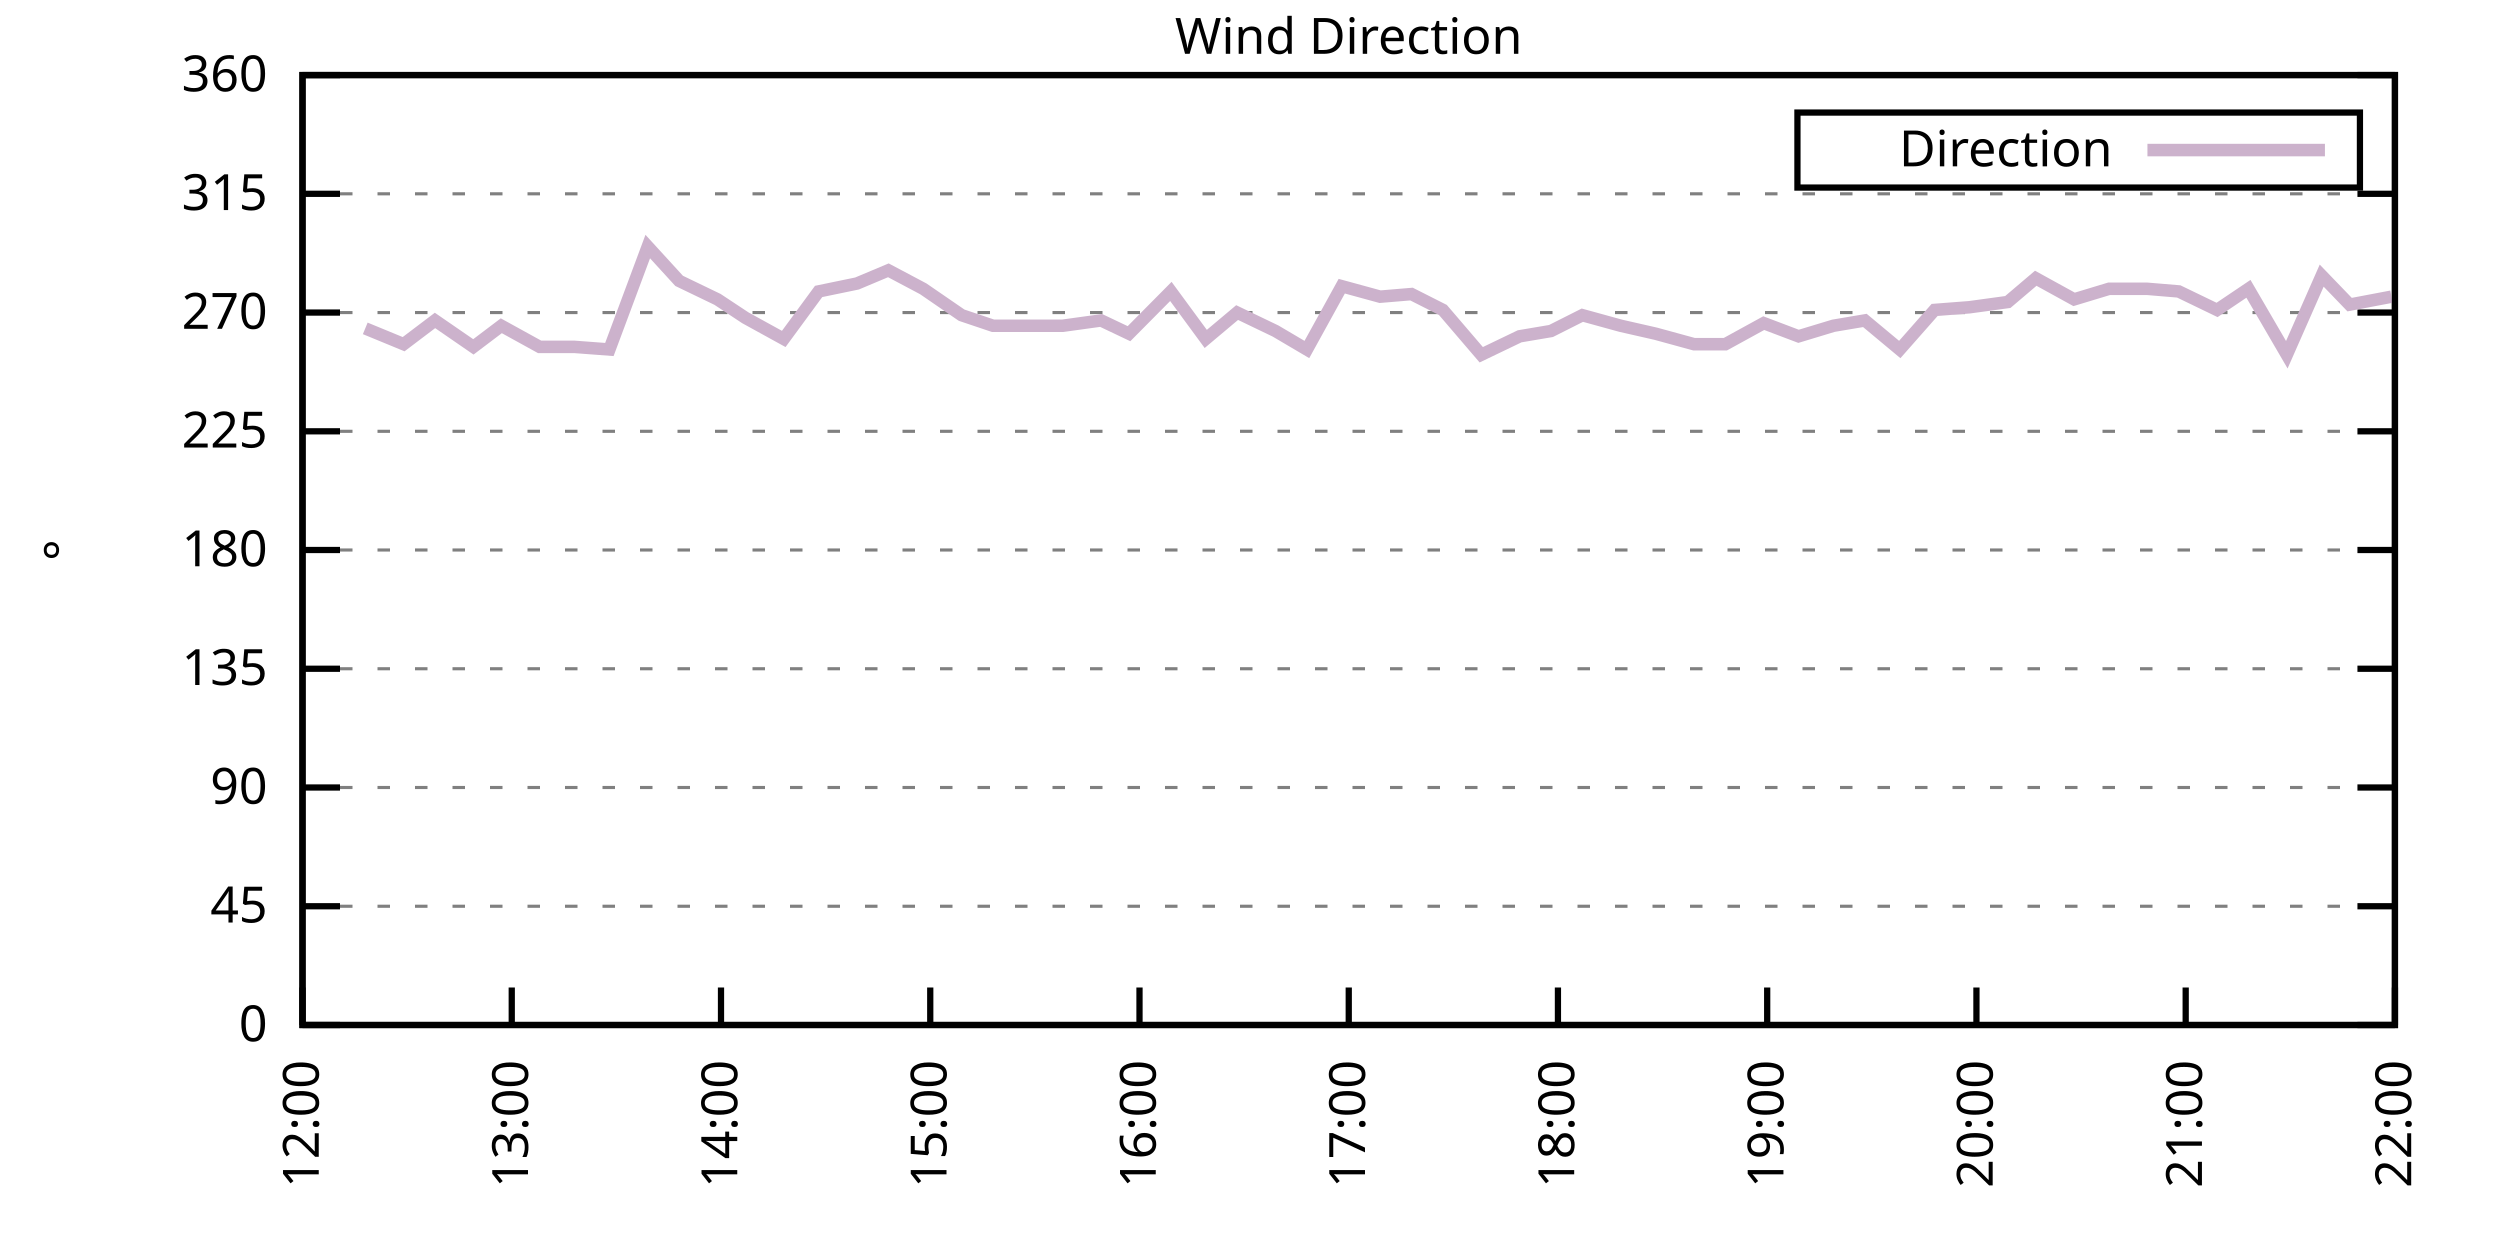
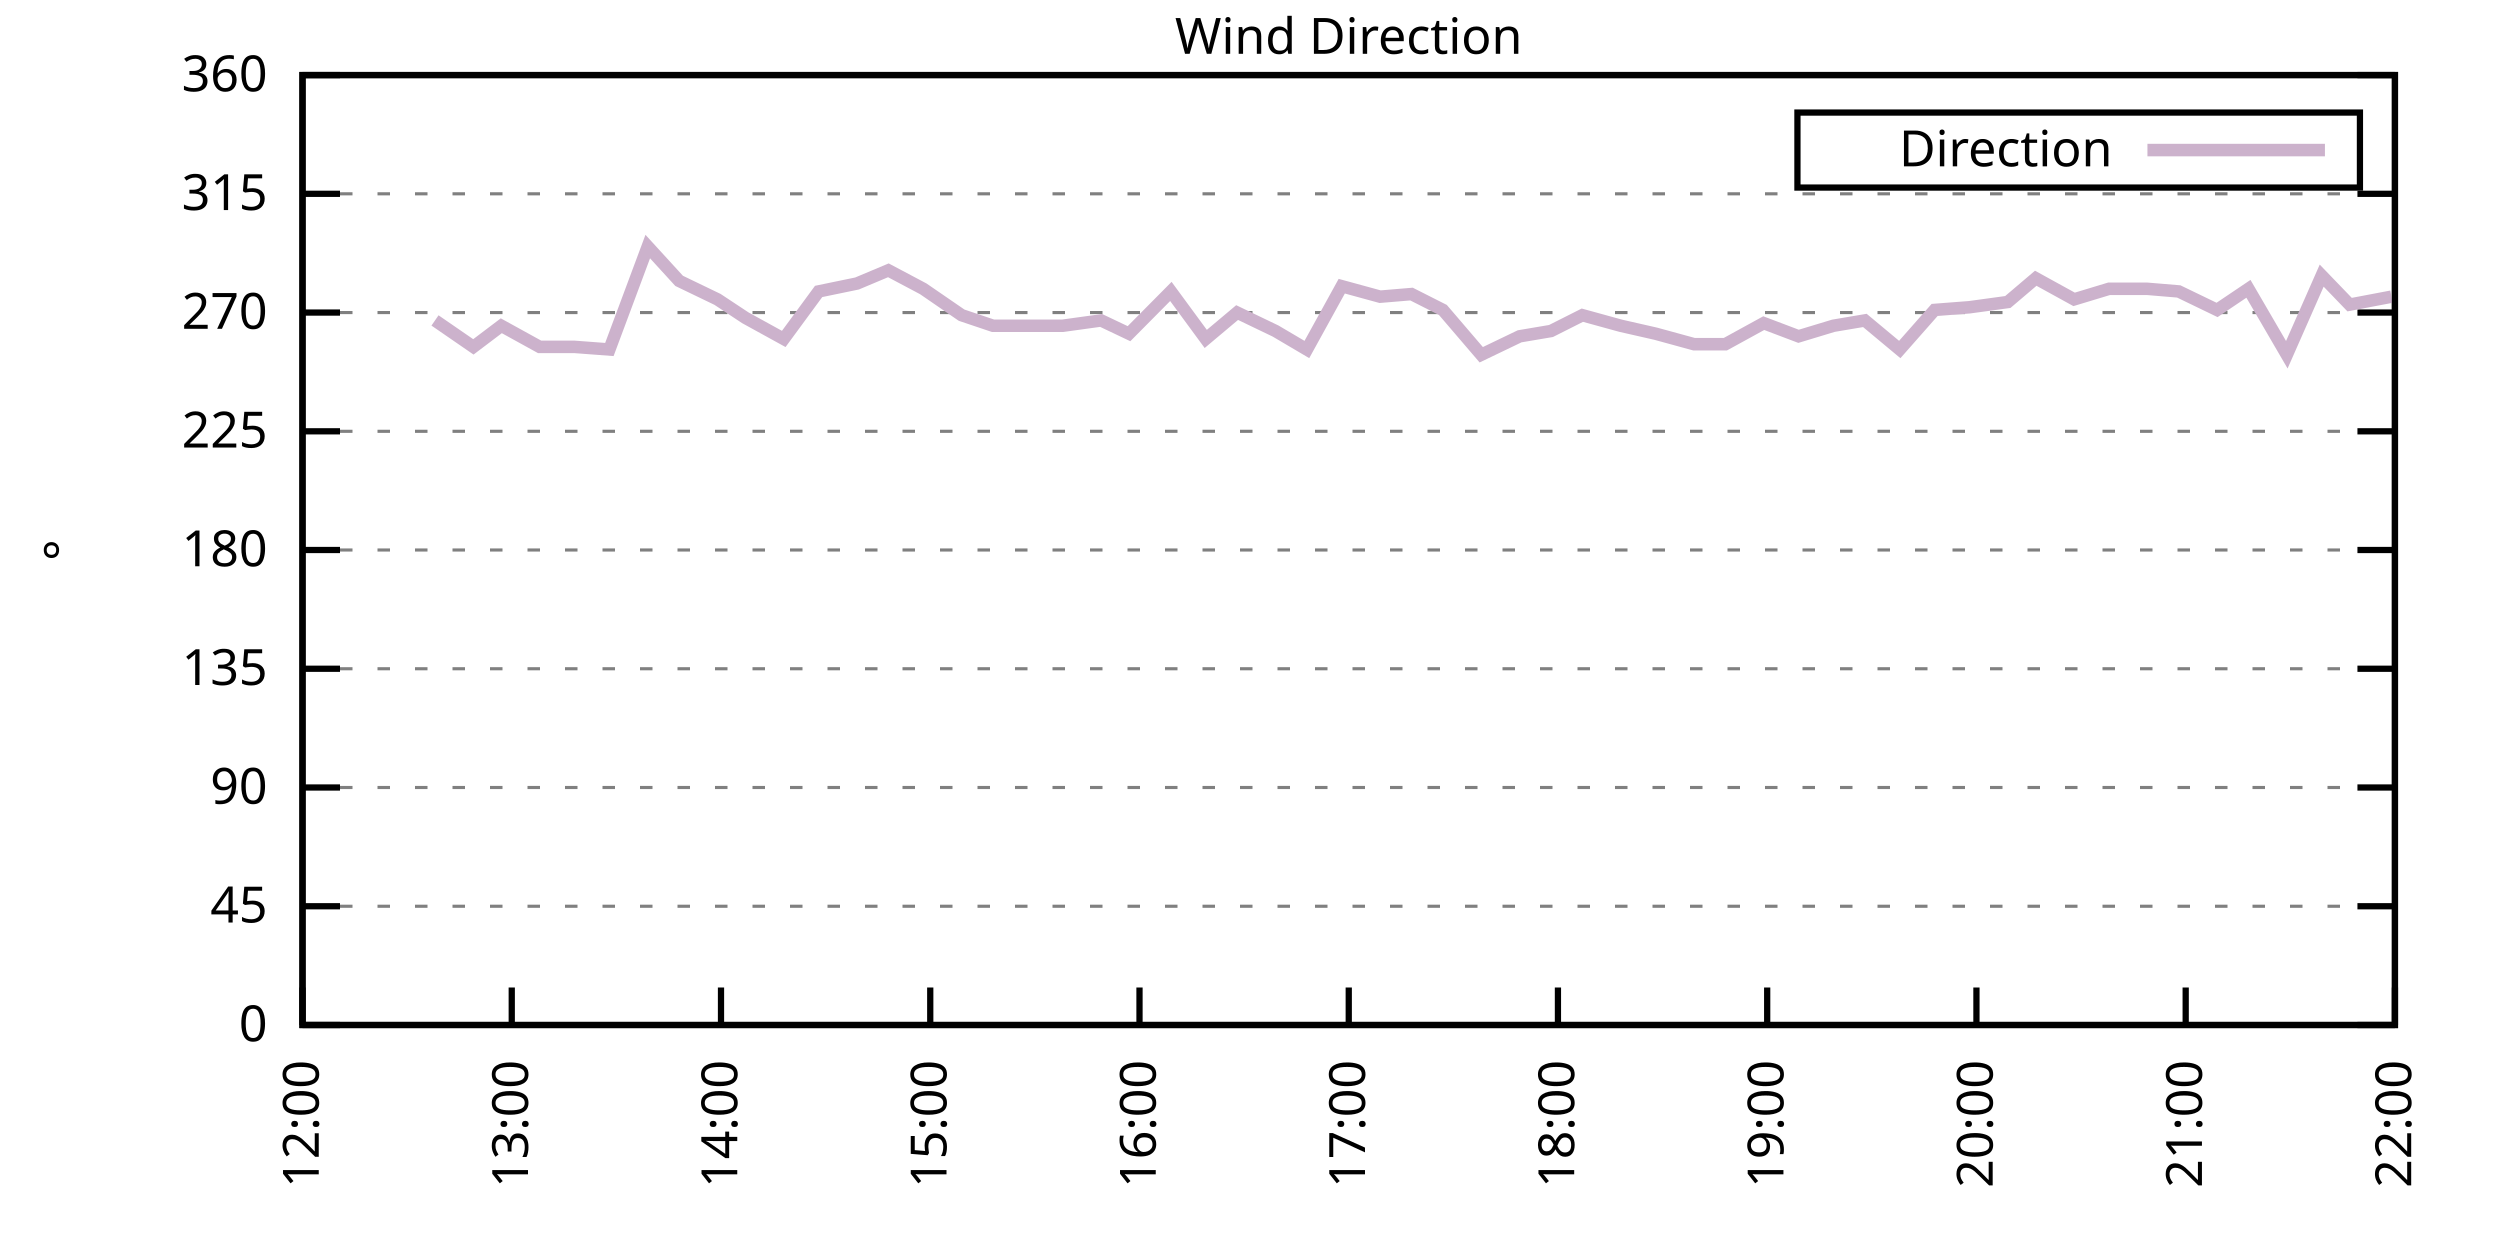
<svg xmlns="http://www.w3.org/2000/svg" xmlns:xlink="http://www.w3.org/1999/xlink" width="400" height="200" viewBox="0 0 400 200">
  <g id="gnuplot_canvas">
    <rect x="0" y="0" width="400" height="200" fill="none" />
    <defs>
      <circle id="gpDot" r="0.5" stroke-width="0.5" stroke="currentColor" />
      <path id="gpPt0" stroke-width="0.333" stroke="currentColor" d="M-1,0 h2 M0,-1 v2" />
      <path id="gpPt1" stroke-width="0.333" stroke="currentColor" d="M-1,-1 L1,1 M1,-1 L-1,1" />
      <path id="gpPt2" stroke-width="0.333" stroke="currentColor" d="M-1,0 L1,0 M0,-1 L0,1 M-1,-1 L1,1 M-1,1 L1,-1" />
      <rect id="gpPt3" stroke-width="0.333" stroke="currentColor" x="-1" y="-1" width="2" height="2" />
      <rect id="gpPt4" stroke-width="0.333" stroke="currentColor" fill="currentColor" x="-1" y="-1" width="2" height="2" />
      <circle id="gpPt5" stroke-width="0.333" stroke="currentColor" cx="0" cy="0" r="1" />
      <use xlink:href="#gpPt5" id="gpPt6" fill="currentColor" stroke="none" />
      <path id="gpPt7" stroke-width="0.333" stroke="currentColor" d="M0,-1.33 L-1.33,0.67 L1.33,0.67 z" />
      <use xlink:href="#gpPt7" id="gpPt8" fill="currentColor" stroke="none" />
      <use xlink:href="#gpPt7" id="gpPt9" stroke="currentColor" transform="rotate(180)" />
      <use xlink:href="#gpPt9" id="gpPt10" fill="currentColor" stroke="none" />
      <use xlink:href="#gpPt3" id="gpPt11" stroke="currentColor" transform="rotate(45)" />
      <use xlink:href="#gpPt11" id="gpPt12" fill="currentColor" stroke="none" />
      <path id="gpPt13" stroke-width="0.333" stroke="currentColor" d="M0,1.330 L1.265,0.411 L0.782,-1.067 L-0.782,-1.076 L-1.265,0.411 z" />
      <use xlink:href="#gpPt13" id="gpPt14" fill="currentColor" stroke="none" />
      <filter id="textbox" filterUnits="objectBoundingBox" x="0" y="0" height="1" width="1">
        <feFlood flood-color="white" flood-opacity="1" result="bgnd" />
        <feComposite in="SourceGraphic" in2="bgnd" operator="atop" />
      </filter>
      <filter id="greybox" filterUnits="objectBoundingBox" x="0" y="0" height="1" width="1">
        <feFlood flood-color="lightgrey" flood-opacity="1" result="grey" />
        <feComposite in="SourceGraphic" in2="grey" operator="atop" />
      </filter>
    </defs>
    <g fill="none" color="white" stroke="currentColor" stroke-width="1.00" stroke-linecap="butt" stroke-linejoin="miter">
</g>
    <g fill="none" color="black" stroke="currentColor" stroke-width="1.00" stroke-linecap="butt" stroke-linejoin="miter">
      <g stroke="none" shape-rendering="crispEdges">
        <polygon fill="rgb(255, 255, 255)" points="48.40,164.00 383.18,164.00 383.18,12.02 48.40,12.02 " />
      </g>
    </g>
    <g fill="none" color="black" stroke="currentColor" stroke-width="1.00" stroke-linecap="butt" stroke-linejoin="miter">
</g>
    <g fill="none" color="black" stroke="black" stroke-width="0.50" stroke-linecap="butt" stroke-linejoin="miter">
</g>
    <g fill="none" color="gray" stroke="currentColor" stroke-width="0.50" stroke-linecap="butt" stroke-linejoin="miter">
      <path stroke="gray" stroke-dasharray="2,4" class="gridline" d="M48.40,164.00 L383.19,164.00  " />
    </g>
    <g fill="none" color="gray" stroke="gray" stroke-width="1.00" stroke-linecap="butt" stroke-linejoin="miter">
</g>
    <g fill="none" color="black" stroke="currentColor" stroke-width="1.00" stroke-linecap="butt" stroke-linejoin="miter">
      <path stroke="black" d="M48.40,164.00 L54.40,164.00 M383.19,164.00 L377.19,164.00  " />
      <g transform="translate(42.80,166.60)" stroke="none" fill="black" font-family="Sans" font-size="8.00" text-anchor="end">
        <text>
          <tspan font-family="Sans"> 0</tspan>
        </text>
      </g>
    </g>
    <g fill="none" color="black" stroke="currentColor" stroke-width="1.00" stroke-linecap="butt" stroke-linejoin="miter">
</g>
    <g fill="none" color="black" stroke="black" stroke-width="0.50" stroke-linecap="butt" stroke-linejoin="miter">
</g>
    <g fill="none" color="gray" stroke="currentColor" stroke-width="0.50" stroke-linecap="butt" stroke-linejoin="miter">
      <path stroke="gray" stroke-dasharray="2,4" class="gridline" d="M48.40,145.00 L383.19,145.00  " />
    </g>
    <g fill="none" color="gray" stroke="gray" stroke-width="1.00" stroke-linecap="butt" stroke-linejoin="miter">
</g>
    <g fill="none" color="black" stroke="currentColor" stroke-width="1.00" stroke-linecap="butt" stroke-linejoin="miter">
      <path stroke="black" d="M48.40,145.00 L54.40,145.00 M383.19,145.00 L377.19,145.00  " />
      <g transform="translate(42.80,147.60)" stroke="none" fill="black" font-family="Sans" font-size="8.00" text-anchor="end">
        <text>
          <tspan font-family="Sans"> 45</tspan>
        </text>
      </g>
    </g>
    <g fill="none" color="black" stroke="currentColor" stroke-width="1.00" stroke-linecap="butt" stroke-linejoin="miter">
</g>
    <g fill="none" color="black" stroke="black" stroke-width="0.50" stroke-linecap="butt" stroke-linejoin="miter">
</g>
    <g fill="none" color="gray" stroke="currentColor" stroke-width="0.50" stroke-linecap="butt" stroke-linejoin="miter">
      <path stroke="gray" stroke-dasharray="2,4" class="gridline" d="M48.40,126.00 L383.19,126.00  " />
    </g>
    <g fill="none" color="gray" stroke="gray" stroke-width="1.00" stroke-linecap="butt" stroke-linejoin="miter">
</g>
    <g fill="none" color="black" stroke="currentColor" stroke-width="1.00" stroke-linecap="butt" stroke-linejoin="miter">
      <path stroke="black" d="M48.40,126.00 L54.40,126.00 M383.19,126.00 L377.19,126.00  " />
      <g transform="translate(42.80,128.60)" stroke="none" fill="black" font-family="Sans" font-size="8.00" text-anchor="end">
        <text>
          <tspan font-family="Sans"> 90</tspan>
        </text>
      </g>
    </g>
    <g fill="none" color="black" stroke="currentColor" stroke-width="1.00" stroke-linecap="butt" stroke-linejoin="miter">
</g>
    <g fill="none" color="black" stroke="black" stroke-width="0.50" stroke-linecap="butt" stroke-linejoin="miter">
</g>
    <g fill="none" color="gray" stroke="currentColor" stroke-width="0.50" stroke-linecap="butt" stroke-linejoin="miter">
      <path stroke="gray" stroke-dasharray="2,4" class="gridline" d="M48.40,107.00 L383.19,107.00  " />
    </g>
    <g fill="none" color="gray" stroke="gray" stroke-width="1.00" stroke-linecap="butt" stroke-linejoin="miter">
</g>
    <g fill="none" color="black" stroke="currentColor" stroke-width="1.00" stroke-linecap="butt" stroke-linejoin="miter">
      <path stroke="black" d="M48.40,107.00 L54.40,107.00 M383.19,107.00 L377.19,107.00  " />
      <g transform="translate(42.80,109.60)" stroke="none" fill="black" font-family="Sans" font-size="8.00" text-anchor="end">
        <text>
          <tspan font-family="Sans"> 135</tspan>
        </text>
      </g>
    </g>
    <g fill="none" color="black" stroke="currentColor" stroke-width="1.00" stroke-linecap="butt" stroke-linejoin="miter">
</g>
    <g fill="none" color="black" stroke="black" stroke-width="0.50" stroke-linecap="butt" stroke-linejoin="miter">
</g>
    <g fill="none" color="gray" stroke="currentColor" stroke-width="0.50" stroke-linecap="butt" stroke-linejoin="miter">
      <path stroke="gray" stroke-dasharray="2,4" class="gridline" d="M48.40,88.00 L383.19,88.00  " />
    </g>
    <g fill="none" color="gray" stroke="gray" stroke-width="1.00" stroke-linecap="butt" stroke-linejoin="miter">
</g>
    <g fill="none" color="black" stroke="currentColor" stroke-width="1.00" stroke-linecap="butt" stroke-linejoin="miter">
      <path stroke="black" d="M48.40,88.00 L54.40,88.00 M383.19,88.00 L377.19,88.00  " />
      <g transform="translate(42.80,90.60)" stroke="none" fill="black" font-family="Sans" font-size="8.00" text-anchor="end">
        <text>
          <tspan font-family="Sans"> 180</tspan>
        </text>
      </g>
    </g>
    <g fill="none" color="black" stroke="currentColor" stroke-width="1.00" stroke-linecap="butt" stroke-linejoin="miter">
</g>
    <g fill="none" color="black" stroke="black" stroke-width="0.50" stroke-linecap="butt" stroke-linejoin="miter">
</g>
    <g fill="none" color="gray" stroke="currentColor" stroke-width="0.50" stroke-linecap="butt" stroke-linejoin="miter">
      <path stroke="gray" stroke-dasharray="2,4" class="gridline" d="M48.40,69.01 L383.19,69.01  " />
    </g>
    <g fill="none" color="gray" stroke="gray" stroke-width="1.00" stroke-linecap="butt" stroke-linejoin="miter">
</g>
    <g fill="none" color="black" stroke="currentColor" stroke-width="1.00" stroke-linecap="butt" stroke-linejoin="miter">
      <path stroke="black" d="M48.40,69.01 L54.40,69.01 M383.19,69.01 L377.19,69.01  " />
      <g transform="translate(42.80,71.61)" stroke="none" fill="black" font-family="Sans" font-size="8.00" text-anchor="end">
        <text>
          <tspan font-family="Sans"> 225</tspan>
        </text>
      </g>
    </g>
    <g fill="none" color="black" stroke="currentColor" stroke-width="1.00" stroke-linecap="butt" stroke-linejoin="miter">
</g>
    <g fill="none" color="black" stroke="black" stroke-width="0.50" stroke-linecap="butt" stroke-linejoin="miter">
</g>
    <g fill="none" color="gray" stroke="currentColor" stroke-width="0.50" stroke-linecap="butt" stroke-linejoin="miter">
      <path stroke="gray" stroke-dasharray="2,4" class="gridline" d="M48.40,50.01 L383.19,50.01  " />
    </g>
    <g fill="none" color="gray" stroke="gray" stroke-width="1.00" stroke-linecap="butt" stroke-linejoin="miter">
</g>
    <g fill="none" color="black" stroke="currentColor" stroke-width="1.00" stroke-linecap="butt" stroke-linejoin="miter">
      <path stroke="black" d="M48.40,50.01 L54.40,50.01 M383.19,50.01 L377.19,50.01  " />
      <g transform="translate(42.80,52.61)" stroke="none" fill="black" font-family="Sans" font-size="8.00" text-anchor="end">
        <text>
          <tspan font-family="Sans"> 270</tspan>
        </text>
      </g>
    </g>
    <g fill="none" color="black" stroke="currentColor" stroke-width="1.00" stroke-linecap="butt" stroke-linejoin="miter">
</g>
    <g fill="none" color="black" stroke="black" stroke-width="0.50" stroke-linecap="butt" stroke-linejoin="miter">
</g>
    <g fill="none" color="gray" stroke="currentColor" stroke-width="0.50" stroke-linecap="butt" stroke-linejoin="miter">
      <path stroke="gray" stroke-dasharray="2,4" class="gridline" d="M48.40,31.01 L383.19,31.01  " />
    </g>
    <g fill="none" color="gray" stroke="gray" stroke-width="1.00" stroke-linecap="butt" stroke-linejoin="miter">
</g>
    <g fill="none" color="black" stroke="currentColor" stroke-width="1.00" stroke-linecap="butt" stroke-linejoin="miter">
      <path stroke="black" d="M48.40,31.01 L54.40,31.01 M383.19,31.01 L377.19,31.01  " />
      <g transform="translate(42.80,33.61)" stroke="none" fill="black" font-family="Sans" font-size="8.00" text-anchor="end">
        <text>
          <tspan font-family="Sans"> 315</tspan>
        </text>
      </g>
    </g>
    <g fill="none" color="black" stroke="currentColor" stroke-width="1.00" stroke-linecap="butt" stroke-linejoin="miter">
</g>
    <g fill="none" color="black" stroke="black" stroke-width="0.50" stroke-linecap="butt" stroke-linejoin="miter">
</g>
    <g fill="none" color="gray" stroke="currentColor" stroke-width="0.50" stroke-linecap="butt" stroke-linejoin="miter">
      <path stroke="gray" stroke-dasharray="2,4" class="gridline" d="M48.40,12.01 L383.19,12.01  " />
    </g>
    <g fill="none" color="gray" stroke="gray" stroke-width="1.00" stroke-linecap="butt" stroke-linejoin="miter">
</g>
    <g fill="none" color="black" stroke="currentColor" stroke-width="1.00" stroke-linecap="butt" stroke-linejoin="miter">
      <path stroke="black" d="M48.40,12.01 L54.40,12.01 M383.19,12.01 L377.19,12.01  " />
      <g transform="translate(42.80,14.61)" stroke="none" fill="black" font-family="Sans" font-size="8.00" text-anchor="end">
        <text>
          <tspan font-family="Sans"> 360</tspan>
        </text>
      </g>
    </g>
    <g fill="none" color="black" stroke="currentColor" stroke-width="1.00" stroke-linecap="butt" stroke-linejoin="miter">
      <path stroke="black" d="M48.40,164.00 L48.40,158.00  " />
      <g transform="translate(51.00,169.60) rotate(270.00)" stroke="none" fill="black" font-family="Sans" font-size="8.00" text-anchor="end">
        <text>
          <tspan font-family="Sans">12:00</tspan>
        </text>
      </g>
    </g>
    <g fill="none" color="black" stroke="currentColor" stroke-width="1.00" stroke-linecap="butt" stroke-linejoin="miter">
      <path stroke="black" d="M81.88,164.00 L81.88,158.00  " />
      <g transform="translate(84.48,169.60) rotate(270.00)" stroke="none" fill="black" font-family="Sans" font-size="8.00" text-anchor="end">
        <text>
          <tspan font-family="Sans">13:00</tspan>
        </text>
      </g>
    </g>
    <g fill="none" color="black" stroke="currentColor" stroke-width="1.00" stroke-linecap="butt" stroke-linejoin="miter">
      <path stroke="black" d="M115.36,164.00 L115.36,158.00  " />
      <g transform="translate(117.96,169.60) rotate(270.00)" stroke="none" fill="black" font-family="Sans" font-size="8.00" text-anchor="end">
        <text>
          <tspan font-family="Sans">14:00</tspan>
        </text>
      </g>
    </g>
    <g fill="none" color="black" stroke="currentColor" stroke-width="1.00" stroke-linecap="butt" stroke-linejoin="miter">
      <path stroke="black" d="M148.84,164.00 L148.84,158.00  " />
      <g transform="translate(151.44,169.60) rotate(270.00)" stroke="none" fill="black" font-family="Sans" font-size="8.00" text-anchor="end">
        <text>
          <tspan font-family="Sans">15:00</tspan>
        </text>
      </g>
    </g>
    <g fill="none" color="black" stroke="currentColor" stroke-width="1.00" stroke-linecap="butt" stroke-linejoin="miter">
      <path stroke="black" d="M182.32,164.00 L182.32,158.00  " />
      <g transform="translate(184.92,169.60) rotate(270.00)" stroke="none" fill="black" font-family="Sans" font-size="8.00" text-anchor="end">
        <text>
          <tspan font-family="Sans">16:00</tspan>
        </text>
      </g>
    </g>
    <g fill="none" color="black" stroke="currentColor" stroke-width="1.00" stroke-linecap="butt" stroke-linejoin="miter">
      <path stroke="black" d="M215.80,164.00 L215.80,158.00  " />
      <g transform="translate(218.40,169.60) rotate(270.00)" stroke="none" fill="black" font-family="Sans" font-size="8.00" text-anchor="end">
        <text>
          <tspan font-family="Sans">17:00</tspan>
        </text>
      </g>
    </g>
    <g fill="none" color="black" stroke="currentColor" stroke-width="1.00" stroke-linecap="butt" stroke-linejoin="miter">
      <path stroke="black" d="M249.27,164.00 L249.27,158.00  " />
      <g transform="translate(251.87,169.60) rotate(270.00)" stroke="none" fill="black" font-family="Sans" font-size="8.00" text-anchor="end">
        <text>
          <tspan font-family="Sans">18:00</tspan>
        </text>
      </g>
    </g>
    <g fill="none" color="black" stroke="currentColor" stroke-width="1.00" stroke-linecap="butt" stroke-linejoin="miter">
      <path stroke="black" d="M282.75,164.00 L282.75,158.00  " />
      <g transform="translate(285.35,169.60) rotate(270.00)" stroke="none" fill="black" font-family="Sans" font-size="8.00" text-anchor="end">
        <text>
          <tspan font-family="Sans">19:00</tspan>
        </text>
      </g>
    </g>
    <g fill="none" color="black" stroke="currentColor" stroke-width="1.00" stroke-linecap="butt" stroke-linejoin="miter">
      <path stroke="black" d="M316.23,164.00 L316.23,158.00  " />
      <g transform="translate(318.83,169.60) rotate(270.00)" stroke="none" fill="black" font-family="Sans" font-size="8.00" text-anchor="end">
        <text>
          <tspan font-family="Sans">20:00</tspan>
        </text>
      </g>
    </g>
    <g fill="none" color="black" stroke="currentColor" stroke-width="1.00" stroke-linecap="butt" stroke-linejoin="miter">
      <path stroke="black" d="M349.71,164.00 L349.71,158.00  " />
      <g transform="translate(352.31,169.60) rotate(270.00)" stroke="none" fill="black" font-family="Sans" font-size="8.00" text-anchor="end">
        <text>
          <tspan font-family="Sans">21:00</tspan>
        </text>
      </g>
    </g>
    <g fill="none" color="black" stroke="currentColor" stroke-width="1.00" stroke-linecap="butt" stroke-linejoin="miter">
      <path stroke="black" d="M383.19,164.00 L383.19,158.00  " />
      <g transform="translate(385.79,169.60) rotate(270.00)" stroke="none" fill="black" font-family="Sans" font-size="8.00" text-anchor="end">
        <text>
          <tspan font-family="Sans">22:00</tspan>
        </text>
      </g>
    </g>
    <g fill="none" color="black" stroke="currentColor" stroke-width="1.00" stroke-linecap="butt" stroke-linejoin="miter">
</g>
    <g fill="none" color="black" stroke="currentColor" stroke-width="1.00" stroke-linecap="butt" stroke-linejoin="miter">
      <path stroke="black" d="M48.40,12.01 L48.40,164.00 L383.19,164.00 L383.19,12.01 L48.40,12.01 Z  " />
    </g>
    <g fill="none" color="black" stroke="currentColor" stroke-width="1.00" stroke-linecap="butt" stroke-linejoin="miter">
</g>
    <g fill="none" color="black" stroke="currentColor" stroke-width="1.00" stroke-linecap="butt" stroke-linejoin="miter">
      <path stroke="black" d="M287.59,30.01 L287.59,18.01 L377.59,18.01 L377.59,30.01 L287.59,30.01 Z  " />
    </g>
    <g id="Wind_direction_plot_1">
      <g fill="none" color="white" stroke="black" stroke-width="2.00" stroke-linecap="butt" stroke-linejoin="miter">
</g>
      <g fill="none" color="black" stroke="currentColor" stroke-width="2.00" stroke-linecap="butt" stroke-linejoin="miter">
        <g transform="translate(337.99,26.61)" stroke="none" fill="black" font-family="Sans" font-size="8.00" text-anchor="end">
          <text>
            <tspan font-family="Sans">Direction</tspan>
          </text>
        </g>
      </g>
      <g fill="none" color="black" stroke="currentColor" stroke-width="2.00" stroke-linecap="butt" stroke-linejoin="miter">
-         <path stroke="rgb(204, 178, 204)" d="M343.59,24.01 L371.99,24.01 M58.44,52.54 L64.58,55.07 L69.60,51.27 L75.74,55.50 L80.21,52.12 L86.34,55.50   L91.92,55.50 L97.50,55.92 L103.64,39.45 L108.66,44.94 L114.80,47.90 L119.26,50.85 L125.40,54.23 L130.98,46.63   L137.12,45.36 L142.14,43.25 L147.72,46.21 L153.86,50.43 L158.88,52.12 L165.02,52.12 L170.04,52.12 L176.18,51.27   L180.64,53.39 L187.34,46.63 L192.92,54.23 L197.94,50.01 L204.08,52.96 L209.10,55.92 L214.68,45.79 L220.82,47.47   L225.84,47.05 L230.86,49.59 L237.00,56.76 L243.14,53.81 L248.16,52.96 L253.18,50.43 L259.32,52.12 L264.90,53.39   L271.04,55.07 L276.06,55.07 L282.20,51.70 L287.77,53.81 L293.35,52.12 L298.38,51.27 L303.96,55.92 L309.54,49.59   L315.12,49.16 L321.25,48.32 L325.72,44.52 L331.86,47.90 L337.44,46.21 L343.57,46.21 L348.60,46.63 L354.73,49.59   L359.75,46.21 L365.89,56.76 L371.47,44.10 L375.94,48.74 L382.63,47.47  " />
+         <path stroke="rgb(204, 178, 204)" d="M343.59,24.01 L371.99,24.01 M69.60,51.27 L75.74,55.50 L80.21,52.12 L86.34,55.50 L91.92,55.50 L97.50,55.92   L103.64,39.45 L108.66,44.94 L114.80,47.90 L119.26,50.85 L125.40,54.23 L130.98,46.63 L137.12,45.36 L142.14,43.25   L147.72,46.21 L153.86,50.43 L158.88,52.12 L165.02,52.12 L170.04,52.12 L176.18,51.27 L180.64,53.39 L187.34,46.63   L192.92,54.23 L197.94,50.01 L204.08,52.96 L209.10,55.92 L214.68,45.79 L220.82,47.47 L225.84,47.05 L230.86,49.59   L237.00,56.76 L243.14,53.81 L248.16,52.96 L253.18,50.43 L259.32,52.12 L264.90,53.39 L271.04,55.07 L276.06,55.07   L282.20,51.70 L287.77,53.81 L293.35,52.12 L298.38,51.27 L303.96,55.92 L309.54,49.59 L315.12,49.16 L321.25,48.32   L325.72,44.52 L331.86,47.90 L337.44,46.21 L343.57,46.21 L348.60,46.63 L354.73,49.59 L359.75,46.21 L365.89,56.76   L371.47,44.10 L375.94,48.74 L382.63,47.47  " />
      </g>
    </g>
    <g fill="none" color="black" stroke="currentColor" stroke-width="2.00" stroke-linecap="butt" stroke-linejoin="miter">
</g>
    <g fill="none" color="black" stroke="black" stroke-width="1.00" stroke-linecap="butt" stroke-linejoin="miter">
</g>
    <g fill="none" color="black" stroke="currentColor" stroke-width="1.00" stroke-linecap="butt" stroke-linejoin="miter">
      <path stroke="black" d="M48.40,12.01 L48.40,164.00 L383.19,164.00 L383.19,12.01 L48.40,12.01 Z  " />
      <g transform="translate(12.80,88.01) rotate(270.00)" stroke="none" fill="black" font-family="Sans" font-size="8.00" text-anchor="middle">
        <text>
          <tspan font-family="Sans">°</tspan>
        </text>
      </g>
    </g>
    <g fill="none" color="black" stroke="currentColor" stroke-width="1.00" stroke-linecap="butt" stroke-linejoin="miter">
</g>
    <g fill="none" color="black" stroke="currentColor" stroke-width="1.00" stroke-linecap="butt" stroke-linejoin="miter">
      <g transform="translate(215.79,8.61)" stroke="none" fill="black" font-family="Sans" font-size="8.00" text-anchor="middle">
        <text>
          <tspan font-family="Sans">Wind Direction</tspan>
        </text>
      </g>
    </g>
    <g fill="none" color="black" stroke="currentColor" stroke-width="1.00" stroke-linecap="butt" stroke-linejoin="miter">
</g>
  </g>
</svg>
